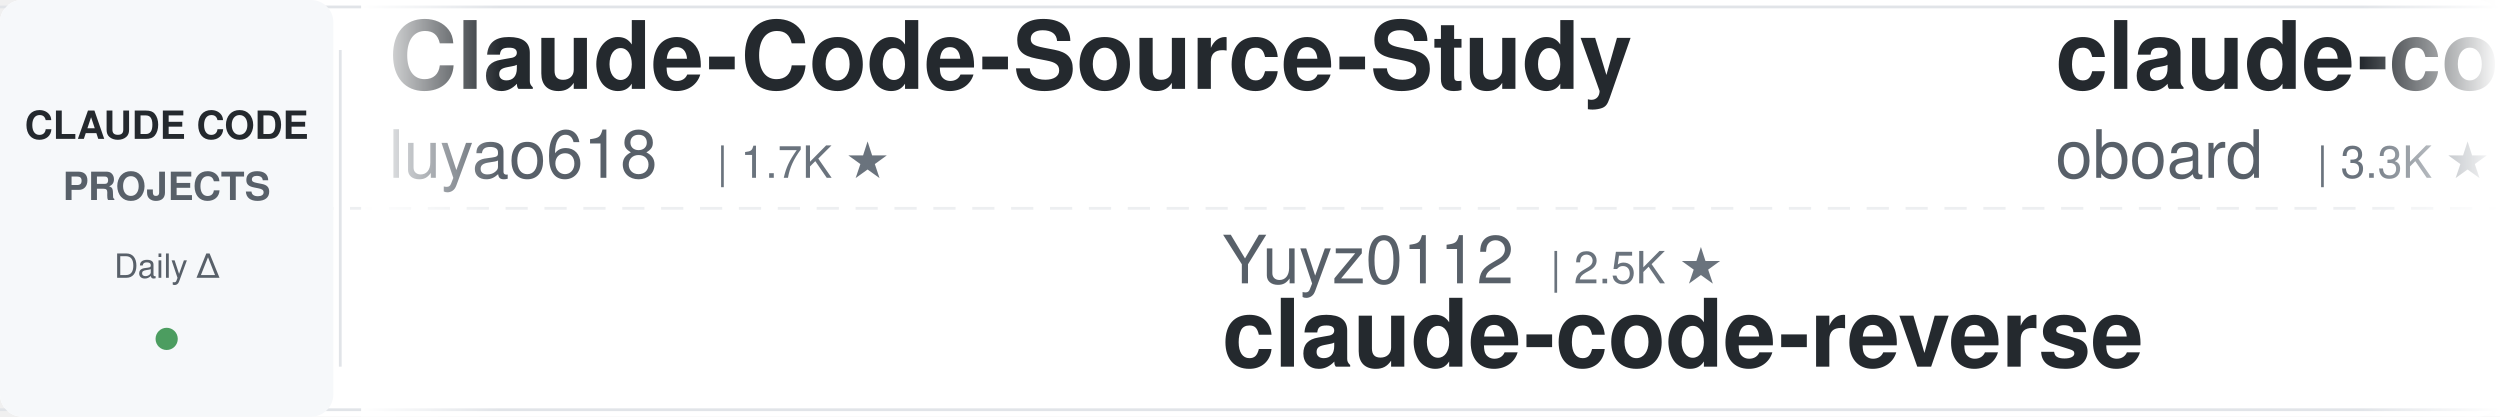
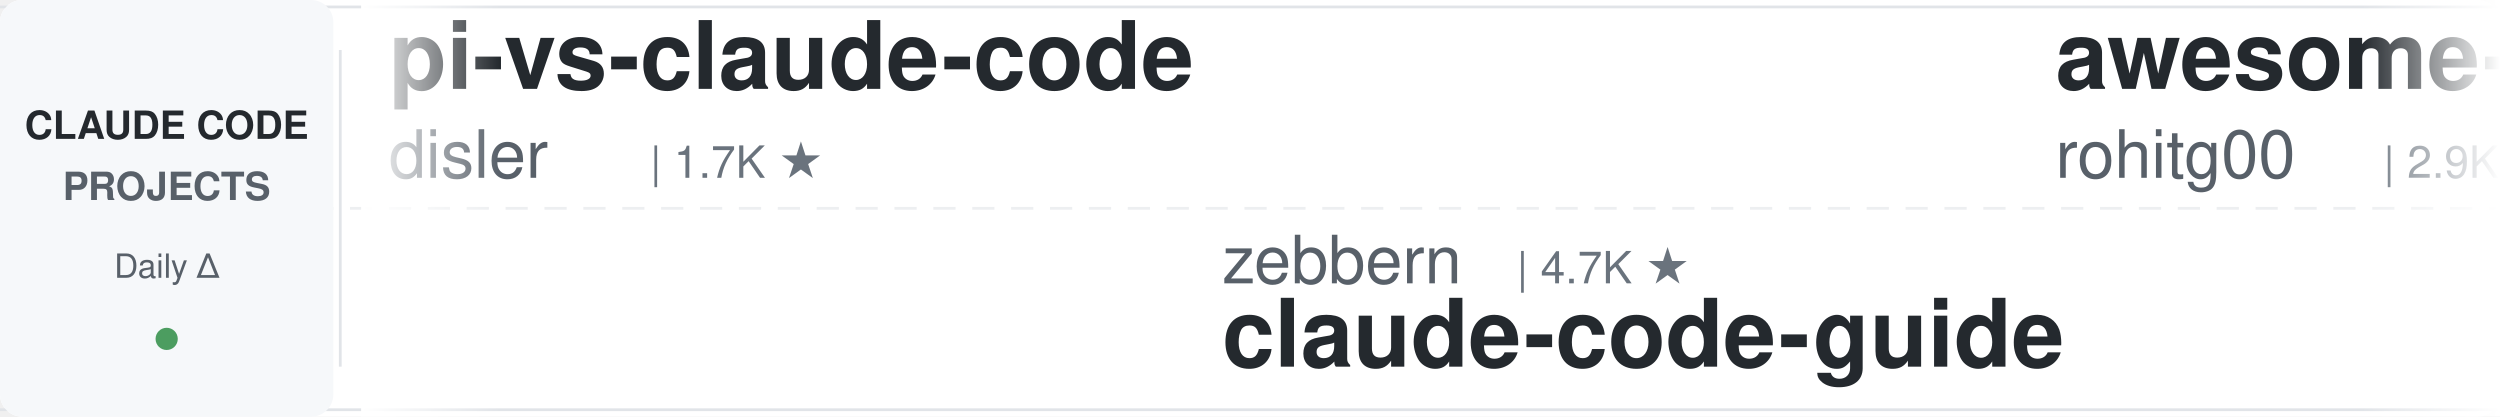
<svg xmlns="http://www.w3.org/2000/svg" width="900" height="150">
  <defs>
    <linearGradient id="leftFade" x1="0%" y1="0%" x2="100%" y2="0%">
      <stop offset="0%" style="stop-color:#ffffff;stop-opacity:1" />
      <stop offset="100%" style="stop-color:#ffffff;stop-opacity:0" />
    </linearGradient>
    <linearGradient id="rightFade" x1="0%" y1="0%" x2="100%" y2="0%">
      <stop offset="0%" style="stop-color:#ffffff;stop-opacity:0" />
      <stop offset="100%" style="stop-color:#ffffff;stop-opacity:1" />
    </linearGradient>
  </defs>
  <rect width="900" height="150" fill="#ffffff" rx="8" />
  <rect x="0" y="2" width="900" height="1" fill="#e1e4e8" />
  <rect x="0" y="147" width="900" height="1" fill="#e1e4e8" />
  <line x1="0" y1="75" x2="900" y2="75" stroke="#e1e4e8" stroke-width="1" stroke-dasharray="8 6" opacity="0.6" />
  <rect x="0" y="0" width="120" height="150" fill="#f6f8fa" rx="8" />
  <text x="60" y="50" font-family="-apple-system, BlinkMacSystemFont, 'Segoe UI', Helvetica, Arial, sans-serif" font-size="14" font-weight="600" fill="#24292e" text-anchor="middle">CLAUDE CODE</text>
  <text x="60" y="72" font-family="-apple-system, BlinkMacSystemFont, 'Segoe UI', Helvetica, Arial, sans-serif" font-size="14" font-weight="600" fill="#586069" text-anchor="middle">PROJECTS</text>
  <text x="60" y="100" font-family="-apple-system, BlinkMacSystemFont, 'Segoe UI', Helvetica, Arial, sans-serif" font-size="12" font-weight="500" fill="#586069" text-anchor="middle">Daily Δ</text>
  <circle cx="60" cy="122" r="4" fill="#22863a" opacity="0.8" />
  <rect x="122" y="18" width="1" height="114" fill="#e1e4e8" />
  <clipPath id="tickerClip">
    <rect x="130" y="0" width="770" height="150" />
  </clipPath>
  <g clip-path="url(#tickerClip)">
    <g id="tickerItems">
      <animateTransform attributeName="transform" attributeType="XML" type="translate" from="0 0" to="-3000 0" dur="54s" repeatCount="indefinite" />
      <g transform="translate(0, 0)">
-         <text x="140" y="32" font-family="-apple-system, BlinkMacSystemFont, 'Segoe UI', Helvetica, Arial, sans-serif" font-size="34" font-weight="600" fill="#24292e">Claude-Code-Source-Study</text>
-         <text x="140" y="64" font-family="-apple-system, BlinkMacSystemFont, 'Segoe UI', Helvetica, Arial, sans-serif" font-size="24" font-weight="400" fill="#586069">luyao618</text>
-         <text x="258" y="64" font-family="-apple-system, BlinkMacSystemFont, 'Segoe UI', Helvetica, Arial, sans-serif" font-size="16" font-weight="500" fill="#6a737d">| 1.7K ★</text>
+         <text x="140" y="32" font-family="-apple-system, BlinkMacSystemFont, 'Segoe UI', Helvetica, Arial, sans-serif" font-size="34" font-weight="600" fill="#24292e">pi-vs-claude-code</text>
+         <text x="140" y="64" font-family="-apple-system, BlinkMacSystemFont, 'Segoe UI', Helvetica, Arial, sans-serif" font-size="24" font-weight="400" fill="#586069">disler</text>
+         <text x="234" y="64" font-family="-apple-system, BlinkMacSystemFont, 'Segoe UI', Helvetica, Arial, sans-serif" font-size="16" font-weight="500" fill="#6a737d">| 1.7K ★</text>
      </g>
      <g transform="translate(300, 0)">
-         <text x="140" y="102" font-family="-apple-system, BlinkMacSystemFont, 'Segoe UI', Helvetica, Arial, sans-serif" font-size="24" font-weight="400" fill="#586069">Yuyz0112</text>
-         <text x="258" y="102" font-family="-apple-system, BlinkMacSystemFont, 'Segoe UI', Helvetica, Arial, sans-serif" font-size="16" font-weight="500" fill="#6a737d">| 2.5K ★</text>
-         <text x="140" y="132" font-family="-apple-system, BlinkMacSystemFont, 'Segoe UI', Helvetica, Arial, sans-serif" font-size="34" font-weight="600" fill="#24292e">claude-code-reverse</text>
+         <text x="140" y="102" font-family="-apple-system, BlinkMacSystemFont, 'Segoe UI', Helvetica, Arial, sans-serif" font-size="24" font-weight="400" fill="#586069">zebbern</text>
+         <text x="246" y="102" font-family="-apple-system, BlinkMacSystemFont, 'Segoe UI', Helvetica, Arial, sans-serif" font-size="16" font-weight="500" fill="#6a737d">| 4.7K ★</text>
+         <text x="140" y="132" font-family="-apple-system, BlinkMacSystemFont, 'Segoe UI', Helvetica, Arial, sans-serif" font-size="34" font-weight="600" fill="#24292e">claude-code-guide</text>
      </g>
      <g transform="translate(600, 0)">
-         <text x="140" y="32" font-family="-apple-system, BlinkMacSystemFont, 'Segoe UI', Helvetica, Arial, sans-serif" font-size="34" font-weight="600" fill="#24292e">claude-code-rev</text>
-         <text x="140" y="64" font-family="-apple-system, BlinkMacSystemFont, 'Segoe UI', Helvetica, Arial, sans-serif" font-size="24" font-weight="400" fill="#586069">oboard</text>
-         <text x="234" y="64" font-family="-apple-system, BlinkMacSystemFont, 'Segoe UI', Helvetica, Arial, sans-serif" font-size="16" font-weight="500" fill="#6a737d">| 3.3K ★</text>
+         <text x="140" y="32" font-family="-apple-system, BlinkMacSystemFont, 'Segoe UI', Helvetica, Arial, sans-serif" font-size="34" font-weight="600" fill="#24292e">awesome-claude-code-tool...</text>
+         <text x="140" y="64" font-family="-apple-system, BlinkMacSystemFont, 'Segoe UI', Helvetica, Arial, sans-serif" font-size="24" font-weight="400" fill="#586069">rohitg00</text>
+         <text x="258" y="64" font-family="-apple-system, BlinkMacSystemFont, 'Segoe UI', Helvetica, Arial, sans-serif" font-size="16" font-weight="500" fill="#6a737d">| 2.9K ★</text>
      </g>
      <g transform="translate(900, 0)">
-         <text x="140" y="102" font-family="-apple-system, BlinkMacSystemFont, 'Segoe UI', Helvetica, Arial, sans-serif" font-size="24" font-weight="400" fill="#586069">Windy3f3f3f3f</text>
-         <text x="318" y="102" font-family="-apple-system, BlinkMacSystemFont, 'Segoe UI', Helvetica, Arial, sans-serif" font-size="16" font-weight="500" fill="#6a737d">| 3.8K ★</text>
-         <text x="140" y="132" font-family="-apple-system, BlinkMacSystemFont, 'Segoe UI', Helvetica, Arial, sans-serif" font-size="34" font-weight="600" fill="#24292e">how-claude-code-works</text>
+         <text x="140" y="102" font-family="-apple-system, BlinkMacSystemFont, 'Segoe UI', Helvetica, Arial, sans-serif" font-size="24" font-weight="400" fill="#586069">techjarves</text>
+         <text x="282" y="102" font-family="-apple-system, BlinkMacSystemFont, 'Segoe UI', Helvetica, Arial, sans-serif" font-size="16" font-weight="500" fill="#6a737d">| 1.6K ★</text>
+         <text x="140" y="132" font-family="-apple-system, BlinkMacSystemFont, 'Segoe UI', Helvetica, Arial, sans-serif" font-size="34" font-weight="600" fill="#24292e">ClaudeCode-Portable</text>
      </g>
      <g transform="translate(1200, 0)">
-         <text x="140" y="32" font-family="-apple-system, BlinkMacSystemFont, 'Segoe UI', Helvetica, Arial, sans-serif" font-size="34" font-weight="600" fill="#24292e">Claude-Code-Quest</text>
-         <text x="140" y="64" font-family="-apple-system, BlinkMacSystemFont, 'Segoe UI', Helvetica, Arial, sans-serif" font-size="24" font-weight="400" fill="#586069">wesammustafa</text>
-         <text x="306" y="64" font-family="-apple-system, BlinkMacSystemFont, 'Segoe UI', Helvetica, Arial, sans-serif" font-size="16" font-weight="500" fill="#6a737d">| 3.7K ★</text>
+         <text x="140" y="32" font-family="-apple-system, BlinkMacSystemFont, 'Segoe UI', Helvetica, Arial, sans-serif" font-size="34" font-weight="600" fill="#24292e">learn-claude-code</text>
+         <text x="140" y="64" font-family="-apple-system, BlinkMacSystemFont, 'Segoe UI', Helvetica, Arial, sans-serif" font-size="24" font-weight="400" fill="#586069">shareAI-lab</text>
+         <text x="294" y="64" font-family="-apple-system, BlinkMacSystemFont, 'Segoe UI', Helvetica, Arial, sans-serif" font-size="16" font-weight="500" fill="#6a737d">| 80.7K ★</text>
      </g>
      <g transform="translate(1500, 0)">
-         <text x="140" y="102" font-family="-apple-system, BlinkMacSystemFont, 'Segoe UI', Helvetica, Arial, sans-serif" font-size="24" font-weight="400" fill="#586069">Cranot</text>
-         <text x="234" y="102" font-family="-apple-system, BlinkMacSystemFont, 'Segoe UI', Helvetica, Arial, sans-serif" font-size="16" font-weight="500" fill="#6a737d">| 2.9K ★</text>
+         <text x="140" y="102" font-family="-apple-system, BlinkMacSystemFont, 'Segoe UI', Helvetica, Arial, sans-serif" font-size="24" font-weight="400" fill="#586069">nicedreamzapp</text>
+         <text x="318" y="102" font-family="-apple-system, BlinkMacSystemFont, 'Segoe UI', Helvetica, Arial, sans-serif" font-size="16" font-weight="500" fill="#6a737d">| 3.5K ★</text>
+         <text x="140" y="132" font-family="-apple-system, BlinkMacSystemFont, 'Segoe UI', Helvetica, Arial, sans-serif" font-size="34" font-weight="600" fill="#24292e">claude-code-local</text>
+       </g>
+       <g transform="translate(1800, 0)">
+         <text x="140" y="32" font-family="-apple-system, BlinkMacSystemFont, 'Segoe UI', Helvetica, Arial, sans-serif" font-size="34" font-weight="600" fill="#24292e">claude-code-telegram</text>
+         <text x="140" y="64" font-family="-apple-system, BlinkMacSystemFont, 'Segoe UI', Helvetica, Arial, sans-serif" font-size="24" font-weight="400" fill="#586069">overwirehq</text>
+         <text x="282" y="64" font-family="-apple-system, BlinkMacSystemFont, 'Segoe UI', Helvetica, Arial, sans-serif" font-size="16" font-weight="500" fill="#6a737d">| 2.8K ★</text>
+       </g>
+       <g transform="translate(2100, 0)">
+         <text x="140" y="102" font-family="-apple-system, BlinkMacSystemFont, 'Segoe UI', Helvetica, Arial, sans-serif" font-size="24" font-weight="400" fill="#586069">lintsinghua</text>
+         <text x="294" y="102" font-family="-apple-system, BlinkMacSystemFont, 'Segoe UI', Helvetica, Arial, sans-serif" font-size="16" font-weight="500" fill="#6a737d">| 4.4K ★</text>
+         <text x="140" y="132" font-family="-apple-system, BlinkMacSystemFont, 'Segoe UI', Helvetica, Arial, sans-serif" font-size="34" font-weight="600" fill="#24292e">claude-code-book</text>
+       </g>
+       <g transform="translate(2400, 0)">
+         <text x="140" y="32" font-family="-apple-system, BlinkMacSystemFont, 'Segoe UI', Helvetica, Arial, sans-serif" font-size="34" font-weight="600" fill="#24292e">oh-my-claudecode</text>
+         <text x="140" y="64" font-family="-apple-system, BlinkMacSystemFont, 'Segoe UI', Helvetica, Arial, sans-serif" font-size="24" font-weight="400" fill="#586069">Yeachan-Heo</text>
+         <text x="294" y="64" font-family="-apple-system, BlinkMacSystemFont, 'Segoe UI', Helvetica, Arial, sans-serif" font-size="16" font-weight="500" fill="#6a737d">| 41.0K ★</text>
+       </g>
+       <g transform="translate(2700, 0)">
+         <text x="140" y="102" font-family="-apple-system, BlinkMacSystemFont, 'Segoe UI', Helvetica, Arial, sans-serif" font-size="24" font-weight="400" fill="#586069">AprilNEA</text>
+         <text x="258" y="102" font-family="-apple-system, BlinkMacSystemFont, 'Segoe UI', Helvetica, Arial, sans-serif" font-size="16" font-weight="500" fill="#6a737d">| 393 ★</text>
+         <text x="140" y="132" font-family="-apple-system, BlinkMacSystemFont, 'Segoe UI', Helvetica, Arial, sans-serif" font-size="34" font-weight="600" fill="#24292e">claude-code-source</text>
+       </g>
+       <g transform="translate(3000, 0)">
+         <text x="140" y="32" font-family="-apple-system, BlinkMacSystemFont, 'Segoe UI', Helvetica, Arial, sans-serif" font-size="34" font-weight="600" fill="#24292e">pi-vs-claude-code</text>
+         <text x="140" y="64" font-family="-apple-system, BlinkMacSystemFont, 'Segoe UI', Helvetica, Arial, sans-serif" font-size="24" font-weight="400" fill="#586069">disler</text>
+         <text x="234" y="64" font-family="-apple-system, BlinkMacSystemFont, 'Segoe UI', Helvetica, Arial, sans-serif" font-size="16" font-weight="500" fill="#6a737d">| 1.7K ★</text>
+       </g>
+       <g transform="translate(3300, 0)">
+         <text x="140" y="102" font-family="-apple-system, BlinkMacSystemFont, 'Segoe UI', Helvetica, Arial, sans-serif" font-size="24" font-weight="400" fill="#586069">zebbern</text>
+         <text x="246" y="102" font-family="-apple-system, BlinkMacSystemFont, 'Segoe UI', Helvetica, Arial, sans-serif" font-size="16" font-weight="500" fill="#6a737d">| 4.7K ★</text>
        <text x="140" y="132" font-family="-apple-system, BlinkMacSystemFont, 'Segoe UI', Helvetica, Arial, sans-serif" font-size="34" font-weight="600" fill="#24292e">claude-code-guide</text>
      </g>
-       <g transform="translate(1800, 0)">
-         <text x="140" y="32" font-family="-apple-system, BlinkMacSystemFont, 'Segoe UI', Helvetica, Arial, sans-serif" font-size="34" font-weight="600" fill="#24292e">claude-code-router</text>
-         <text x="140" y="64" font-family="-apple-system, BlinkMacSystemFont, 'Segoe UI', Helvetica, Arial, sans-serif" font-size="24" font-weight="400" fill="#586069">musistudio</text>
-         <text x="282" y="64" font-family="-apple-system, BlinkMacSystemFont, 'Segoe UI', Helvetica, Arial, sans-serif" font-size="16" font-weight="500" fill="#6a737d">| 38.2K ★</text>
-       </g>
-       <g transform="translate(2100, 0)">
-         <text x="140" y="102" font-family="-apple-system, BlinkMacSystemFont, 'Segoe UI', Helvetica, Arial, sans-serif" font-size="24" font-weight="400" fill="#586069">fuergaosi233</text>
-         <text x="306" y="102" font-family="-apple-system, BlinkMacSystemFont, 'Segoe UI', Helvetica, Arial, sans-serif" font-size="16" font-weight="500" fill="#6a737d">| 2.8K ★</text>
-         <text x="140" y="132" font-family="-apple-system, BlinkMacSystemFont, 'Segoe UI', Helvetica, Arial, sans-serif" font-size="34" font-weight="600" fill="#24292e">claude-code-proxy</text>
-       </g>
-       <g transform="translate(2400, 0)">
-         <text x="140" y="32" font-family="-apple-system, BlinkMacSystemFont, 'Segoe UI', Helvetica, Arial, sans-serif" font-size="34" font-weight="600" fill="#24292e">everything-claude-code</text>
-         <text x="140" y="64" font-family="-apple-system, BlinkMacSystemFont, 'Segoe UI', Helvetica, Arial, sans-serif" font-size="24" font-weight="400" fill="#586069">WorldFlowAI</text>
-         <text x="294" y="64" font-family="-apple-system, BlinkMacSystemFont, 'Segoe UI', Helvetica, Arial, sans-serif" font-size="16" font-weight="500" fill="#6a737d">| 6.7K ★</text>
-       </g>
-       <g transform="translate(2700, 0)">
-         <text x="140" y="102" font-family="-apple-system, BlinkMacSystemFont, 'Segoe UI', Helvetica, Arial, sans-serif" font-size="24" font-weight="400" fill="#586069">darcyegb</text>
-         <text x="258" y="102" font-family="-apple-system, BlinkMacSystemFont, 'Segoe UI', Helvetica, Arial, sans-serif" font-size="16" font-weight="500" fill="#6a737d">| 782 ★</text>
-         <text x="140" y="132" font-family="-apple-system, BlinkMacSystemFont, 'Segoe UI', Helvetica, Arial, sans-serif" font-size="34" font-weight="600" fill="#24292e">ClaudeCodeAgents</text>
-       </g>
-       <g transform="translate(3000, 0)">
-         <text x="140" y="32" font-family="-apple-system, BlinkMacSystemFont, 'Segoe UI', Helvetica, Arial, sans-serif" font-size="34" font-weight="600" fill="#24292e">Claude-Code-Source-Study</text>
-         <text x="140" y="64" font-family="-apple-system, BlinkMacSystemFont, 'Segoe UI', Helvetica, Arial, sans-serif" font-size="24" font-weight="400" fill="#586069">luyao618</text>
-         <text x="258" y="64" font-family="-apple-system, BlinkMacSystemFont, 'Segoe UI', Helvetica, Arial, sans-serif" font-size="16" font-weight="500" fill="#6a737d">| 1.7K ★</text>
-       </g>
-       <g transform="translate(3300, 0)">
-         <text x="140" y="102" font-family="-apple-system, BlinkMacSystemFont, 'Segoe UI', Helvetica, Arial, sans-serif" font-size="24" font-weight="400" fill="#586069">Yuyz0112</text>
-         <text x="258" y="102" font-family="-apple-system, BlinkMacSystemFont, 'Segoe UI', Helvetica, Arial, sans-serif" font-size="16" font-weight="500" fill="#6a737d">| 2.5K ★</text>
-         <text x="140" y="132" font-family="-apple-system, BlinkMacSystemFont, 'Segoe UI', Helvetica, Arial, sans-serif" font-size="34" font-weight="600" fill="#24292e">claude-code-reverse</text>
-       </g>
      <g transform="translate(3600, 0)">
-         <text x="140" y="32" font-family="-apple-system, BlinkMacSystemFont, 'Segoe UI', Helvetica, Arial, sans-serif" font-size="34" font-weight="600" fill="#24292e">claude-code-rev</text>
-         <text x="140" y="64" font-family="-apple-system, BlinkMacSystemFont, 'Segoe UI', Helvetica, Arial, sans-serif" font-size="24" font-weight="400" fill="#586069">oboard</text>
-         <text x="234" y="64" font-family="-apple-system, BlinkMacSystemFont, 'Segoe UI', Helvetica, Arial, sans-serif" font-size="16" font-weight="500" fill="#6a737d">| 3.3K ★</text>
+         <text x="140" y="32" font-family="-apple-system, BlinkMacSystemFont, 'Segoe UI', Helvetica, Arial, sans-serif" font-size="34" font-weight="600" fill="#24292e">awesome-claude-code-tool...</text>
+         <text x="140" y="64" font-family="-apple-system, BlinkMacSystemFont, 'Segoe UI', Helvetica, Arial, sans-serif" font-size="24" font-weight="400" fill="#586069">rohitg00</text>
+         <text x="258" y="64" font-family="-apple-system, BlinkMacSystemFont, 'Segoe UI', Helvetica, Arial, sans-serif" font-size="16" font-weight="500" fill="#6a737d">| 2.9K ★</text>
      </g>
      <g transform="translate(3900, 0)">
-         <text x="140" y="102" font-family="-apple-system, BlinkMacSystemFont, 'Segoe UI', Helvetica, Arial, sans-serif" font-size="24" font-weight="400" fill="#586069">Windy3f3f3f3f</text>
-         <text x="318" y="102" font-family="-apple-system, BlinkMacSystemFont, 'Segoe UI', Helvetica, Arial, sans-serif" font-size="16" font-weight="500" fill="#6a737d">| 3.8K ★</text>
-         <text x="140" y="132" font-family="-apple-system, BlinkMacSystemFont, 'Segoe UI', Helvetica, Arial, sans-serif" font-size="34" font-weight="600" fill="#24292e">how-claude-code-works</text>
+         <text x="140" y="102" font-family="-apple-system, BlinkMacSystemFont, 'Segoe UI', Helvetica, Arial, sans-serif" font-size="24" font-weight="400" fill="#586069">techjarves</text>
+         <text x="282" y="102" font-family="-apple-system, BlinkMacSystemFont, 'Segoe UI', Helvetica, Arial, sans-serif" font-size="16" font-weight="500" fill="#6a737d">| 1.6K ★</text>
+         <text x="140" y="132" font-family="-apple-system, BlinkMacSystemFont, 'Segoe UI', Helvetica, Arial, sans-serif" font-size="34" font-weight="600" fill="#24292e">ClaudeCode-Portable</text>
      </g>
    </g>
  </g>
  <rect x="130" y="0" width="50" height="150" fill="url(#leftFade)" />
  <rect x="850" y="0" width="50" height="150" fill="url(#rightFade)" />
</svg>
